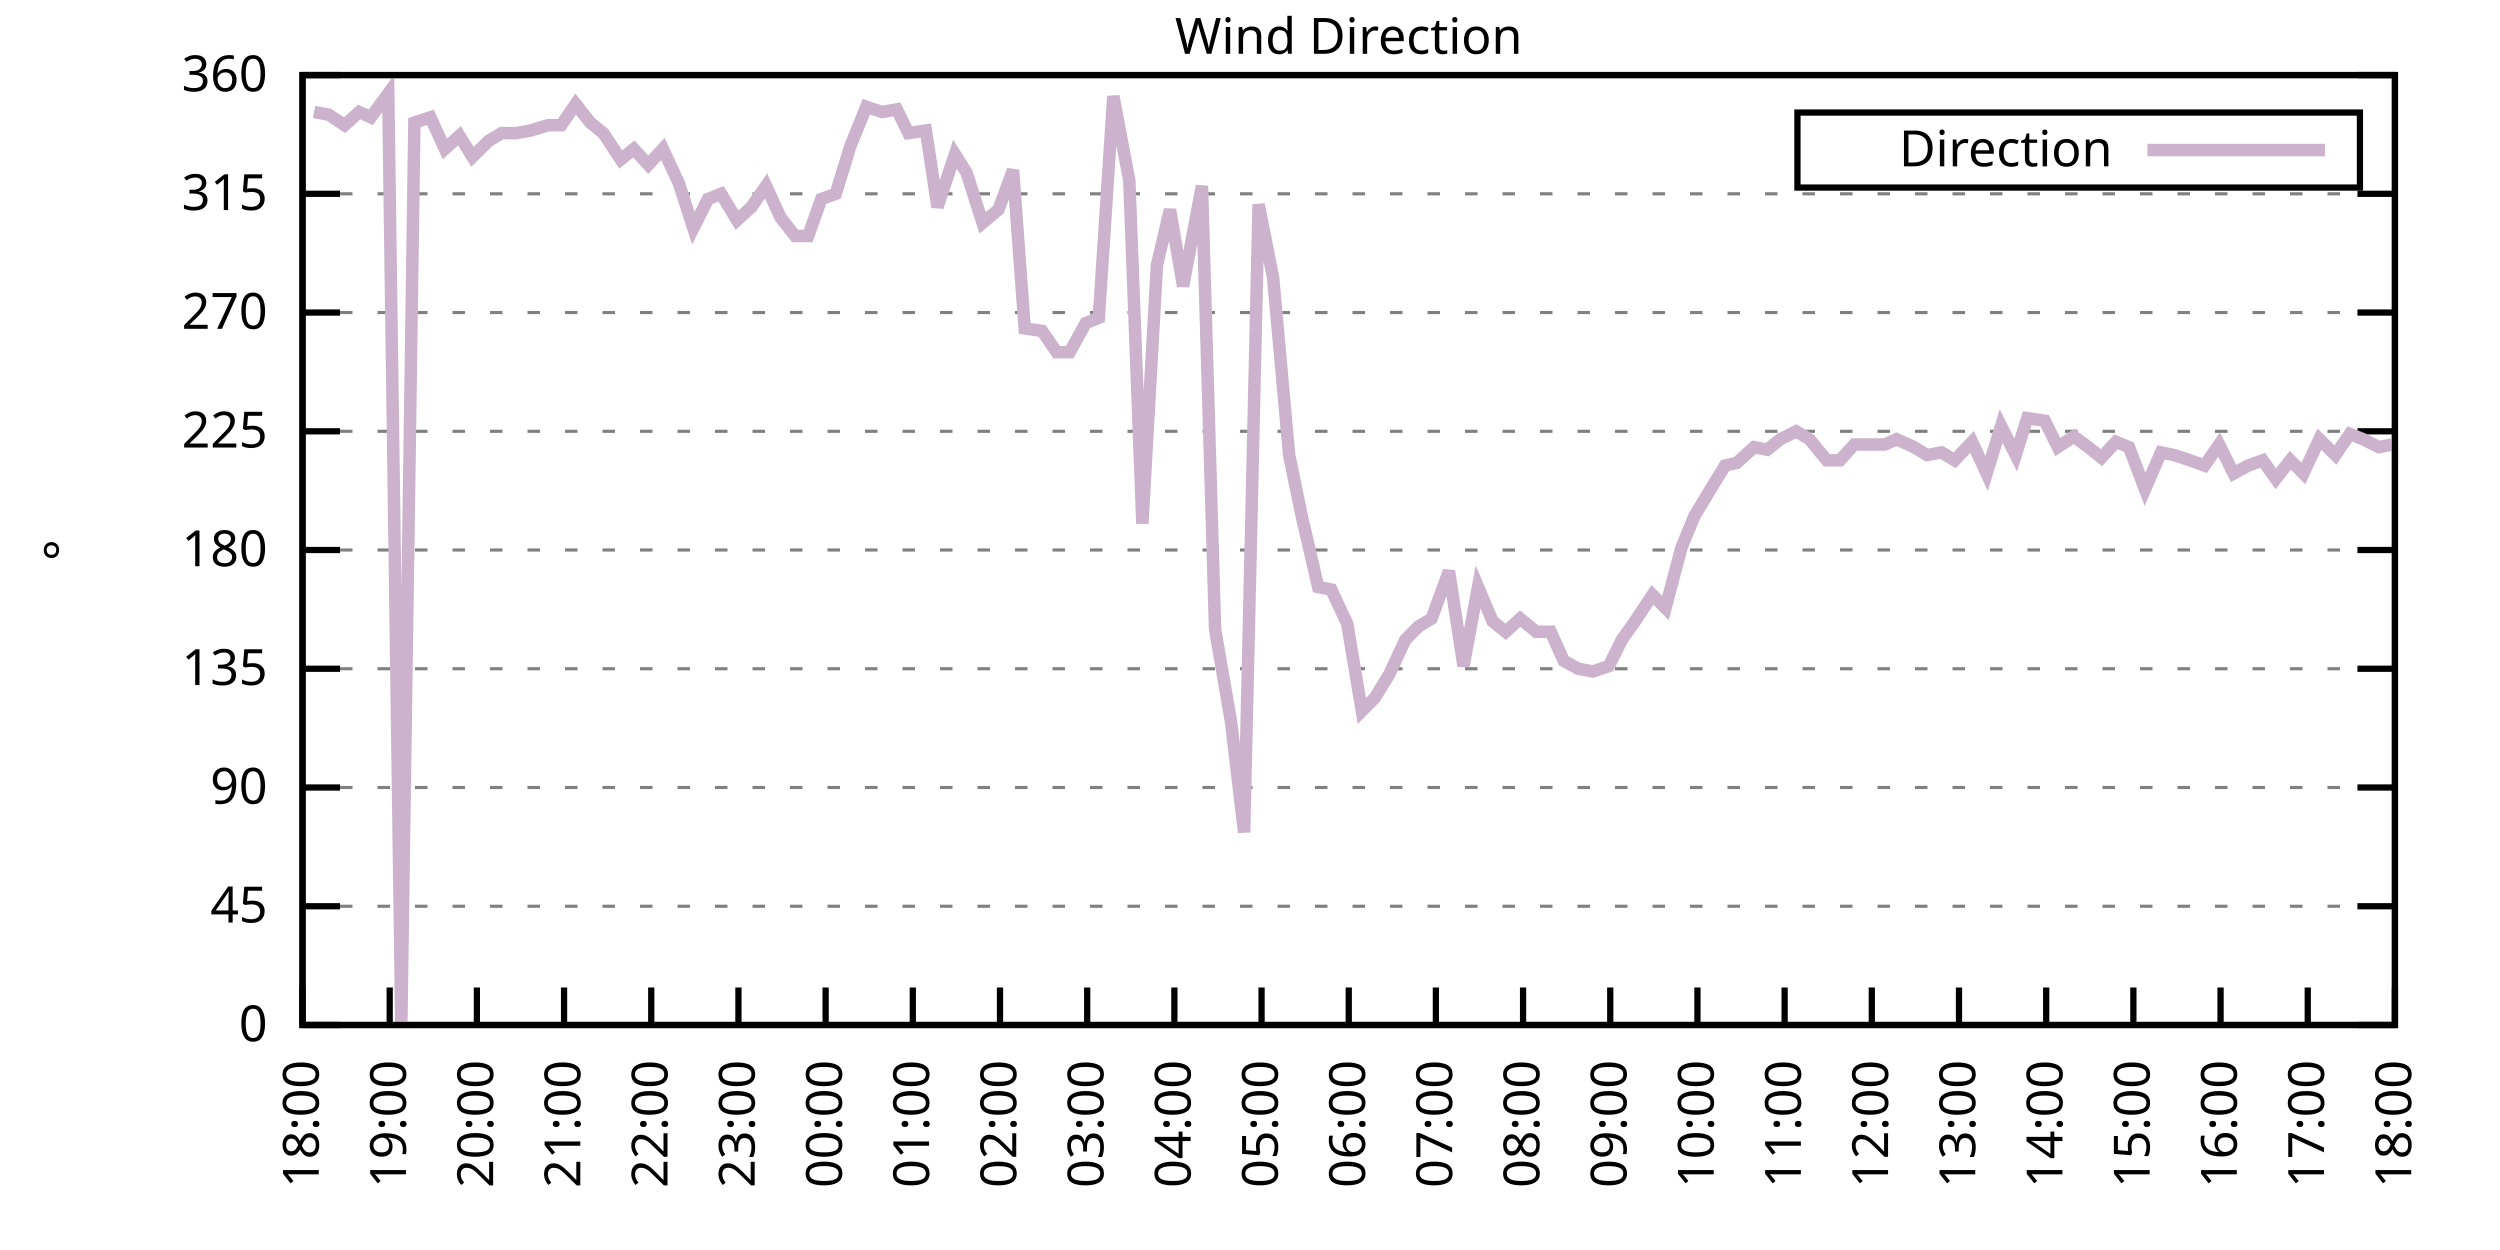
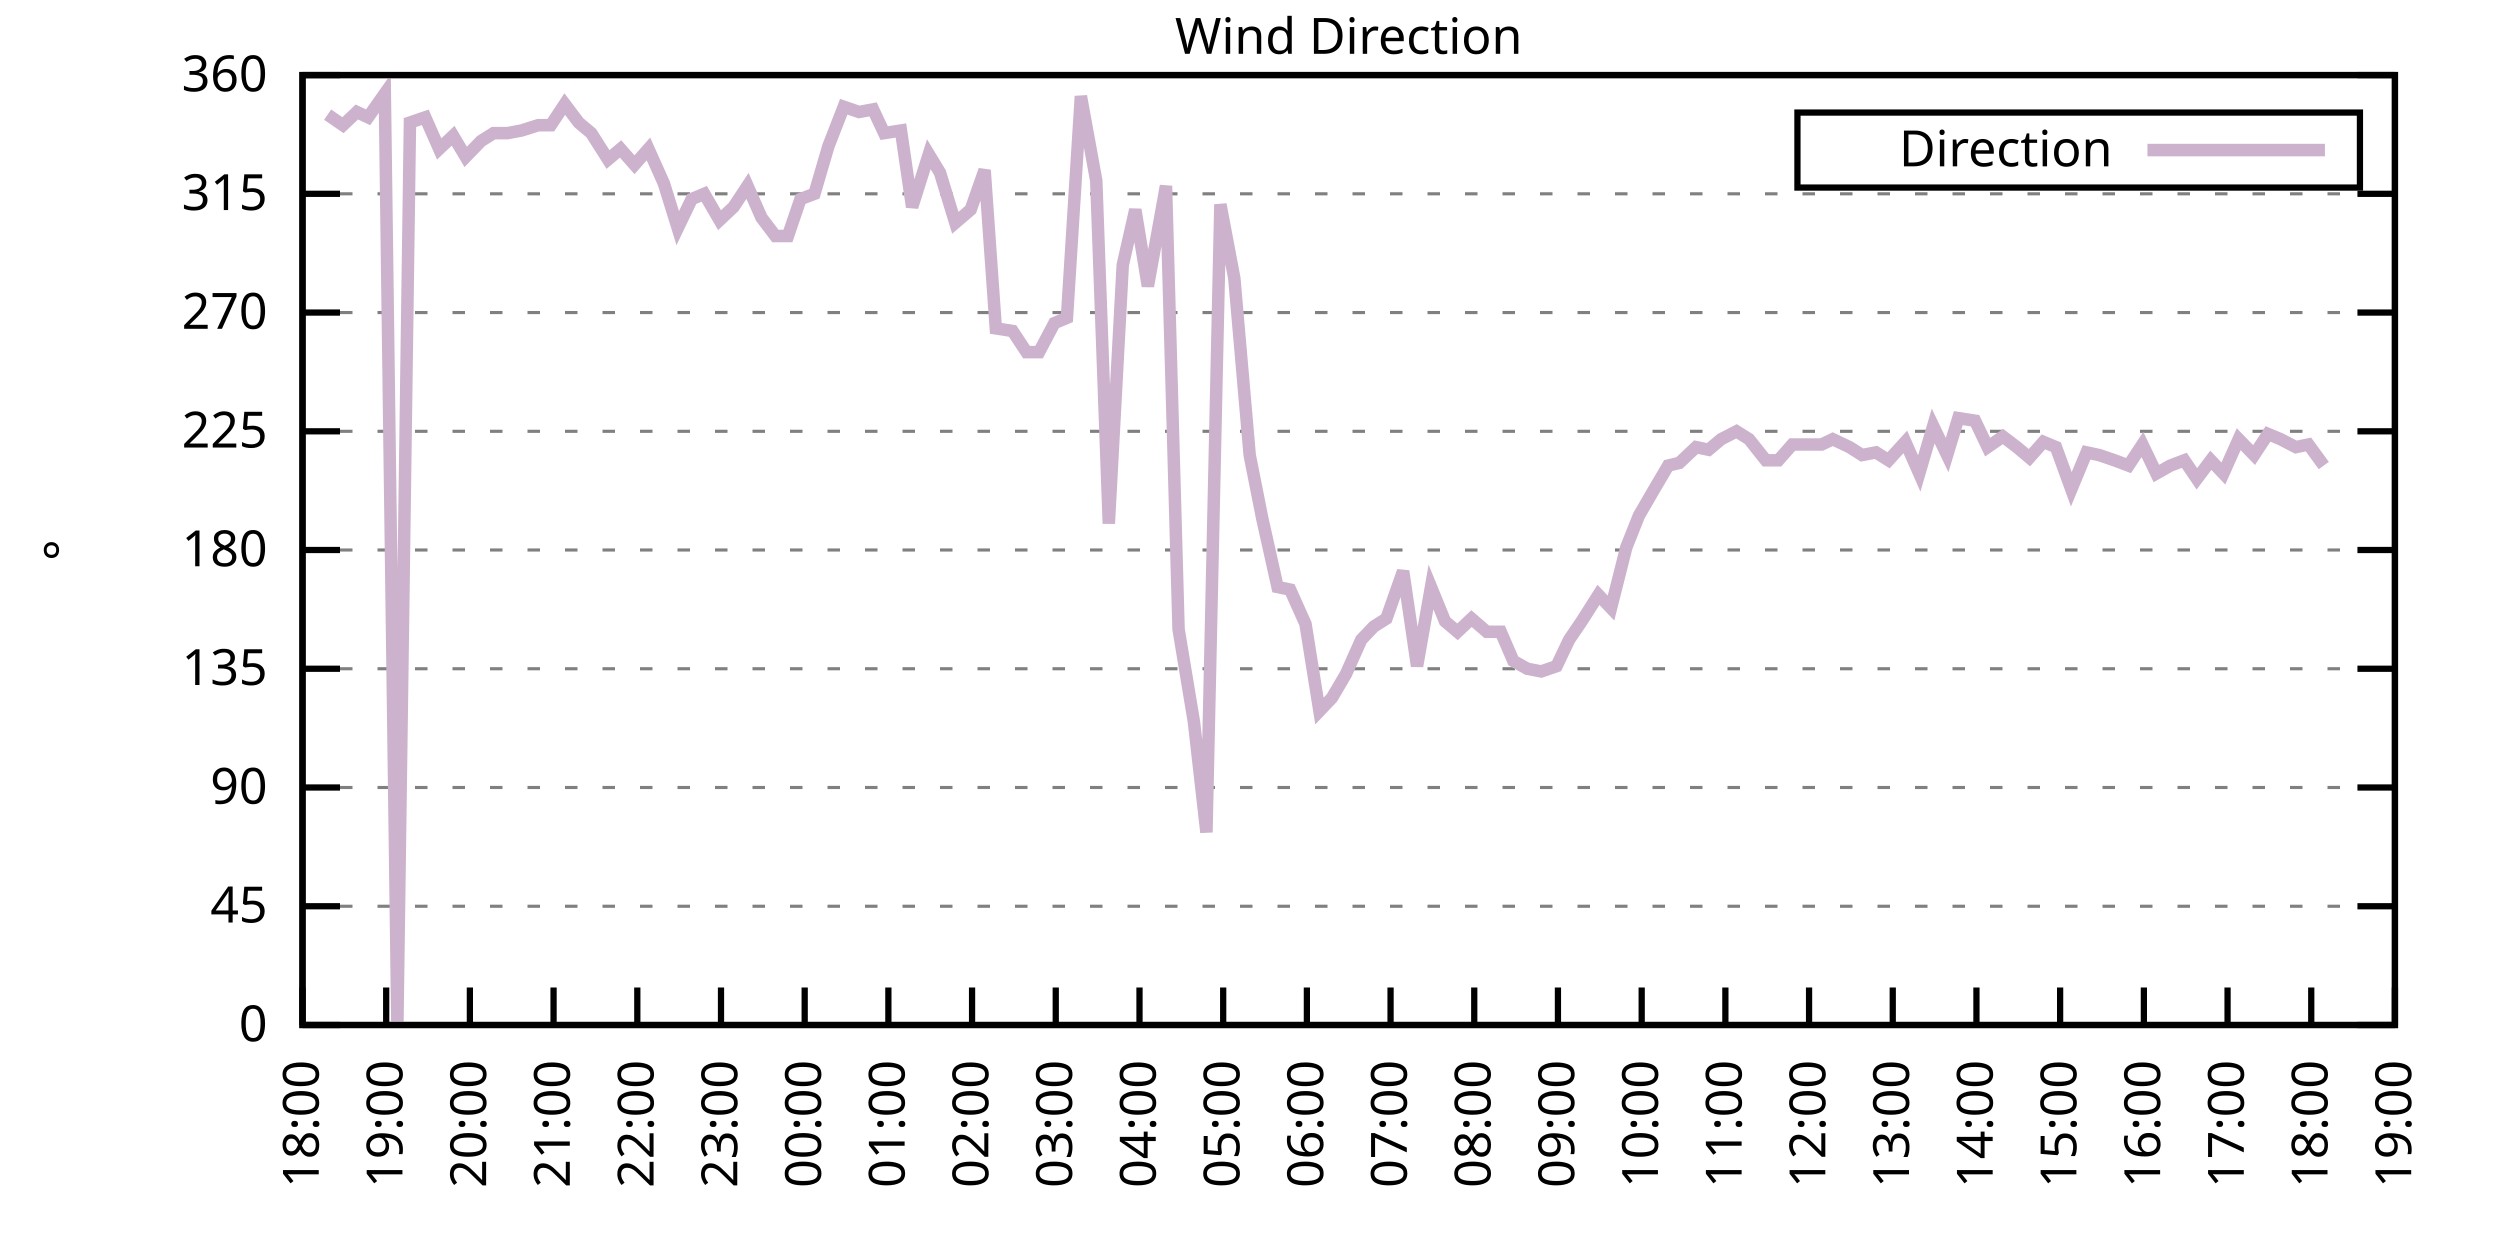
<svg xmlns="http://www.w3.org/2000/svg" xmlns:xlink="http://www.w3.org/1999/xlink" width="400" height="200" viewBox="0 0 400 200">
  <g id="gnuplot_canvas">
    <rect x="0" y="0" width="400" height="200" fill="none" />
    <defs>
      <circle id="gpDot" r="0.5" stroke-width="0.5" stroke="currentColor" />
      <path id="gpPt0" stroke-width="0.333" stroke="currentColor" d="M-1,0 h2 M0,-1 v2" />
      <path id="gpPt1" stroke-width="0.333" stroke="currentColor" d="M-1,-1 L1,1 M1,-1 L-1,1" />
      <path id="gpPt2" stroke-width="0.333" stroke="currentColor" d="M-1,0 L1,0 M0,-1 L0,1 M-1,-1 L1,1 M-1,1 L1,-1" />
      <rect id="gpPt3" stroke-width="0.333" stroke="currentColor" x="-1" y="-1" width="2" height="2" />
      <rect id="gpPt4" stroke-width="0.333" stroke="currentColor" fill="currentColor" x="-1" y="-1" width="2" height="2" />
      <circle id="gpPt5" stroke-width="0.333" stroke="currentColor" cx="0" cy="0" r="1" />
      <use xlink:href="#gpPt5" id="gpPt6" fill="currentColor" stroke="none" />
      <path id="gpPt7" stroke-width="0.333" stroke="currentColor" d="M0,-1.33 L-1.33,0.67 L1.33,0.67 z" />
      <use xlink:href="#gpPt7" id="gpPt8" fill="currentColor" stroke="none" />
      <use xlink:href="#gpPt7" id="gpPt9" stroke="currentColor" transform="rotate(180)" />
      <use xlink:href="#gpPt9" id="gpPt10" fill="currentColor" stroke="none" />
      <use xlink:href="#gpPt3" id="gpPt11" stroke="currentColor" transform="rotate(45)" />
      <use xlink:href="#gpPt11" id="gpPt12" fill="currentColor" stroke="none" />
      <path id="gpPt13" stroke-width="0.333" stroke="currentColor" d="M0,1.330 L1.265,0.411 L0.782,-1.067 L-0.782,-1.076 L-1.265,0.411 z" />
      <use xlink:href="#gpPt13" id="gpPt14" fill="currentColor" stroke="none" />
      <filter id="textbox" filterUnits="objectBoundingBox" x="0" y="0" height="1" width="1">
        <feFlood flood-color="white" flood-opacity="1" result="bgnd" />
        <feComposite in="SourceGraphic" in2="bgnd" operator="atop" />
      </filter>
      <filter id="greybox" filterUnits="objectBoundingBox" x="0" y="0" height="1" width="1">
        <feFlood flood-color="lightgrey" flood-opacity="1" result="grey" />
        <feComposite in="SourceGraphic" in2="grey" operator="atop" />
      </filter>
    </defs>
    <g fill="none" color="white" stroke="currentColor" stroke-width="1.00" stroke-linecap="butt" stroke-linejoin="miter">
</g>
    <g fill="none" color="black" stroke="currentColor" stroke-width="1.00" stroke-linecap="butt" stroke-linejoin="miter">
      <g stroke="none" shape-rendering="crispEdges">
        <polygon fill="rgb(255, 255, 255)" points="48.40,164.00 383.18,164.00 383.18,12.02 48.40,12.02 " />
      </g>
    </g>
    <g fill="none" color="black" stroke="currentColor" stroke-width="1.00" stroke-linecap="butt" stroke-linejoin="miter">
</g>
    <g fill="none" color="black" stroke="black" stroke-width="0.50" stroke-linecap="butt" stroke-linejoin="miter">
</g>
    <g fill="none" color="gray" stroke="currentColor" stroke-width="0.50" stroke-linecap="butt" stroke-linejoin="miter">
      <path stroke="gray" stroke-dasharray="2,4" class="gridline" d="M48.40,164.00 L383.19,164.00  " />
    </g>
    <g fill="none" color="gray" stroke="gray" stroke-width="1.00" stroke-linecap="butt" stroke-linejoin="miter">
</g>
    <g fill="none" color="black" stroke="currentColor" stroke-width="1.00" stroke-linecap="butt" stroke-linejoin="miter">
      <path stroke="black" d="M48.40,164.00 L54.40,164.00 M383.19,164.00 L377.19,164.00  " />
      <g transform="translate(42.80,166.60)" stroke="none" fill="black" font-family="Sans" font-size="8.00" text-anchor="end">
        <text>
          <tspan font-family="Sans"> 0</tspan>
        </text>
      </g>
    </g>
    <g fill="none" color="black" stroke="currentColor" stroke-width="1.00" stroke-linecap="butt" stroke-linejoin="miter">
</g>
    <g fill="none" color="black" stroke="black" stroke-width="0.50" stroke-linecap="butt" stroke-linejoin="miter">
</g>
    <g fill="none" color="gray" stroke="currentColor" stroke-width="0.50" stroke-linecap="butt" stroke-linejoin="miter">
      <path stroke="gray" stroke-dasharray="2,4" class="gridline" d="M48.40,145.00 L383.19,145.00  " />
    </g>
    <g fill="none" color="gray" stroke="gray" stroke-width="1.00" stroke-linecap="butt" stroke-linejoin="miter">
</g>
    <g fill="none" color="black" stroke="currentColor" stroke-width="1.00" stroke-linecap="butt" stroke-linejoin="miter">
      <path stroke="black" d="M48.40,145.00 L54.40,145.00 M383.19,145.00 L377.19,145.00  " />
      <g transform="translate(42.80,147.60)" stroke="none" fill="black" font-family="Sans" font-size="8.00" text-anchor="end">
        <text>
          <tspan font-family="Sans"> 45</tspan>
        </text>
      </g>
    </g>
    <g fill="none" color="black" stroke="currentColor" stroke-width="1.00" stroke-linecap="butt" stroke-linejoin="miter">
</g>
    <g fill="none" color="black" stroke="black" stroke-width="0.50" stroke-linecap="butt" stroke-linejoin="miter">
</g>
    <g fill="none" color="gray" stroke="currentColor" stroke-width="0.50" stroke-linecap="butt" stroke-linejoin="miter">
      <path stroke="gray" stroke-dasharray="2,4" class="gridline" d="M48.40,126.00 L383.19,126.00  " />
    </g>
    <g fill="none" color="gray" stroke="gray" stroke-width="1.00" stroke-linecap="butt" stroke-linejoin="miter">
</g>
    <g fill="none" color="black" stroke="currentColor" stroke-width="1.00" stroke-linecap="butt" stroke-linejoin="miter">
      <path stroke="black" d="M48.40,126.00 L54.40,126.00 M383.19,126.00 L377.19,126.00  " />
      <g transform="translate(42.80,128.60)" stroke="none" fill="black" font-family="Sans" font-size="8.00" text-anchor="end">
        <text>
          <tspan font-family="Sans"> 90</tspan>
        </text>
      </g>
    </g>
    <g fill="none" color="black" stroke="currentColor" stroke-width="1.00" stroke-linecap="butt" stroke-linejoin="miter">
</g>
    <g fill="none" color="black" stroke="black" stroke-width="0.50" stroke-linecap="butt" stroke-linejoin="miter">
</g>
    <g fill="none" color="gray" stroke="currentColor" stroke-width="0.50" stroke-linecap="butt" stroke-linejoin="miter">
      <path stroke="gray" stroke-dasharray="2,4" class="gridline" d="M48.40,107.00 L383.19,107.00  " />
    </g>
    <g fill="none" color="gray" stroke="gray" stroke-width="1.00" stroke-linecap="butt" stroke-linejoin="miter">
</g>
    <g fill="none" color="black" stroke="currentColor" stroke-width="1.00" stroke-linecap="butt" stroke-linejoin="miter">
      <path stroke="black" d="M48.40,107.00 L54.40,107.00 M383.19,107.00 L377.19,107.00  " />
      <g transform="translate(42.80,109.60)" stroke="none" fill="black" font-family="Sans" font-size="8.00" text-anchor="end">
        <text>
          <tspan font-family="Sans"> 135</tspan>
        </text>
      </g>
    </g>
    <g fill="none" color="black" stroke="currentColor" stroke-width="1.00" stroke-linecap="butt" stroke-linejoin="miter">
</g>
    <g fill="none" color="black" stroke="black" stroke-width="0.50" stroke-linecap="butt" stroke-linejoin="miter">
</g>
    <g fill="none" color="gray" stroke="currentColor" stroke-width="0.50" stroke-linecap="butt" stroke-linejoin="miter">
      <path stroke="gray" stroke-dasharray="2,4" class="gridline" d="M48.40,88.00 L383.19,88.00  " />
    </g>
    <g fill="none" color="gray" stroke="gray" stroke-width="1.00" stroke-linecap="butt" stroke-linejoin="miter">
</g>
    <g fill="none" color="black" stroke="currentColor" stroke-width="1.00" stroke-linecap="butt" stroke-linejoin="miter">
      <path stroke="black" d="M48.40,88.00 L54.40,88.00 M383.19,88.00 L377.19,88.00  " />
      <g transform="translate(42.80,90.60)" stroke="none" fill="black" font-family="Sans" font-size="8.00" text-anchor="end">
        <text>
          <tspan font-family="Sans"> 180</tspan>
        </text>
      </g>
    </g>
    <g fill="none" color="black" stroke="currentColor" stroke-width="1.00" stroke-linecap="butt" stroke-linejoin="miter">
</g>
    <g fill="none" color="black" stroke="black" stroke-width="0.50" stroke-linecap="butt" stroke-linejoin="miter">
</g>
    <g fill="none" color="gray" stroke="currentColor" stroke-width="0.50" stroke-linecap="butt" stroke-linejoin="miter">
      <path stroke="gray" stroke-dasharray="2,4" class="gridline" d="M48.40,69.01 L383.19,69.01  " />
    </g>
    <g fill="none" color="gray" stroke="gray" stroke-width="1.00" stroke-linecap="butt" stroke-linejoin="miter">
</g>
    <g fill="none" color="black" stroke="currentColor" stroke-width="1.00" stroke-linecap="butt" stroke-linejoin="miter">
      <path stroke="black" d="M48.40,69.01 L54.40,69.01 M383.19,69.01 L377.19,69.01  " />
      <g transform="translate(42.80,71.61)" stroke="none" fill="black" font-family="Sans" font-size="8.00" text-anchor="end">
        <text>
          <tspan font-family="Sans"> 225</tspan>
        </text>
      </g>
    </g>
    <g fill="none" color="black" stroke="currentColor" stroke-width="1.00" stroke-linecap="butt" stroke-linejoin="miter">
</g>
    <g fill="none" color="black" stroke="black" stroke-width="0.50" stroke-linecap="butt" stroke-linejoin="miter">
</g>
    <g fill="none" color="gray" stroke="currentColor" stroke-width="0.50" stroke-linecap="butt" stroke-linejoin="miter">
      <path stroke="gray" stroke-dasharray="2,4" class="gridline" d="M48.40,50.01 L383.19,50.01  " />
    </g>
    <g fill="none" color="gray" stroke="gray" stroke-width="1.00" stroke-linecap="butt" stroke-linejoin="miter">
</g>
    <g fill="none" color="black" stroke="currentColor" stroke-width="1.00" stroke-linecap="butt" stroke-linejoin="miter">
      <path stroke="black" d="M48.40,50.01 L54.40,50.01 M383.19,50.01 L377.19,50.01  " />
      <g transform="translate(42.80,52.61)" stroke="none" fill="black" font-family="Sans" font-size="8.00" text-anchor="end">
        <text>
          <tspan font-family="Sans"> 270</tspan>
        </text>
      </g>
    </g>
    <g fill="none" color="black" stroke="currentColor" stroke-width="1.00" stroke-linecap="butt" stroke-linejoin="miter">
</g>
    <g fill="none" color="black" stroke="black" stroke-width="0.50" stroke-linecap="butt" stroke-linejoin="miter">
</g>
    <g fill="none" color="gray" stroke="currentColor" stroke-width="0.50" stroke-linecap="butt" stroke-linejoin="miter">
      <path stroke="gray" stroke-dasharray="2,4" class="gridline" d="M48.40,31.01 L383.19,31.01  " />
    </g>
    <g fill="none" color="gray" stroke="gray" stroke-width="1.00" stroke-linecap="butt" stroke-linejoin="miter">
</g>
    <g fill="none" color="black" stroke="currentColor" stroke-width="1.00" stroke-linecap="butt" stroke-linejoin="miter">
      <path stroke="black" d="M48.40,31.01 L54.40,31.01 M383.19,31.01 L377.19,31.01  " />
      <g transform="translate(42.80,33.61)" stroke="none" fill="black" font-family="Sans" font-size="8.00" text-anchor="end">
        <text>
          <tspan font-family="Sans"> 315</tspan>
        </text>
      </g>
    </g>
    <g fill="none" color="black" stroke="currentColor" stroke-width="1.00" stroke-linecap="butt" stroke-linejoin="miter">
</g>
    <g fill="none" color="black" stroke="black" stroke-width="0.50" stroke-linecap="butt" stroke-linejoin="miter">
</g>
    <g fill="none" color="gray" stroke="currentColor" stroke-width="0.50" stroke-linecap="butt" stroke-linejoin="miter">
      <path stroke="gray" stroke-dasharray="2,4" class="gridline" d="M48.40,12.01 L383.19,12.01  " />
    </g>
    <g fill="none" color="gray" stroke="gray" stroke-width="1.00" stroke-linecap="butt" stroke-linejoin="miter">
</g>
    <g fill="none" color="black" stroke="currentColor" stroke-width="1.00" stroke-linecap="butt" stroke-linejoin="miter">
      <path stroke="black" d="M48.40,12.01 L54.40,12.01 M383.19,12.01 L377.19,12.01  " />
      <g transform="translate(42.80,14.61)" stroke="none" fill="black" font-family="Sans" font-size="8.00" text-anchor="end">
        <text>
          <tspan font-family="Sans"> 360</tspan>
        </text>
      </g>
    </g>
    <g fill="none" color="black" stroke="currentColor" stroke-width="1.00" stroke-linecap="butt" stroke-linejoin="miter">
      <path stroke="black" d="M48.40,164.00 L48.40,158.00  " />
      <g transform="translate(51.00,169.60) rotate(270.00)" stroke="none" fill="black" font-family="Sans" font-size="8.00" text-anchor="end">
        <text>
          <tspan font-family="Sans">18:00</tspan>
        </text>
      </g>
    </g>
    <g fill="none" color="black" stroke="currentColor" stroke-width="1.00" stroke-linecap="butt" stroke-linejoin="miter">
-       <path stroke="black" d="M62.35,164.00 L62.35,158.00  " />
-       <g transform="translate(64.95,169.60) rotate(270.00)" stroke="none" fill="black" font-family="Sans" font-size="8.00" text-anchor="end">
+       <path stroke="black" d="M61.79,164.00 L61.79,158.00  " />
+       <g transform="translate(64.39,169.60) rotate(270.00)" stroke="none" fill="black" font-family="Sans" font-size="8.00" text-anchor="end">
        <text>
          <tspan font-family="Sans">19:00</tspan>
        </text>
      </g>
    </g>
    <g fill="none" color="black" stroke="currentColor" stroke-width="1.00" stroke-linecap="butt" stroke-linejoin="miter">
-       <path stroke="black" d="M76.30,164.00 L76.30,158.00  " />
-       <g transform="translate(78.90,169.60) rotate(270.00)" stroke="none" fill="black" font-family="Sans" font-size="8.00" text-anchor="end">
+       <path stroke="black" d="M75.18,164.00 L75.18,158.00  " />
+       <g transform="translate(77.78,169.60) rotate(270.00)" stroke="none" fill="black" font-family="Sans" font-size="8.00" text-anchor="end">
        <text>
          <tspan font-family="Sans">20:00</tspan>
        </text>
      </g>
    </g>
    <g fill="none" color="black" stroke="currentColor" stroke-width="1.00" stroke-linecap="butt" stroke-linejoin="miter">
-       <path stroke="black" d="M90.25,164.00 L90.25,158.00  " />
-       <g transform="translate(92.85,169.60) rotate(270.00)" stroke="none" fill="black" font-family="Sans" font-size="8.00" text-anchor="end">
+       <path stroke="black" d="M88.57,164.00 L88.57,158.00  " />
+       <g transform="translate(91.17,169.60) rotate(270.00)" stroke="none" fill="black" font-family="Sans" font-size="8.00" text-anchor="end">
        <text>
          <tspan font-family="Sans">21:00</tspan>
        </text>
      </g>
    </g>
    <g fill="none" color="black" stroke="currentColor" stroke-width="1.00" stroke-linecap="butt" stroke-linejoin="miter">
-       <path stroke="black" d="M104.20,164.00 L104.20,158.00  " />
-       <g transform="translate(106.80,169.60) rotate(270.00)" stroke="none" fill="black" font-family="Sans" font-size="8.00" text-anchor="end">
+       <path stroke="black" d="M101.97,164.00 L101.97,158.00  " />
+       <g transform="translate(104.57,169.60) rotate(270.00)" stroke="none" fill="black" font-family="Sans" font-size="8.00" text-anchor="end">
        <text>
          <tspan font-family="Sans">22:00</tspan>
        </text>
      </g>
    </g>
    <g fill="none" color="black" stroke="currentColor" stroke-width="1.00" stroke-linecap="butt" stroke-linejoin="miter">
-       <path stroke="black" d="M118.15,164.00 L118.15,158.00  " />
-       <g transform="translate(120.75,169.60) rotate(270.00)" stroke="none" fill="black" font-family="Sans" font-size="8.00" text-anchor="end">
+       <path stroke="black" d="M115.36,164.00 L115.36,158.00  " />
+       <g transform="translate(117.96,169.60) rotate(270.00)" stroke="none" fill="black" font-family="Sans" font-size="8.00" text-anchor="end">
        <text>
          <tspan font-family="Sans">23:00</tspan>
        </text>
      </g>
    </g>
    <g fill="none" color="black" stroke="currentColor" stroke-width="1.00" stroke-linecap="butt" stroke-linejoin="miter">
-       <path stroke="black" d="M132.10,164.00 L132.10,158.00  " />
-       <g transform="translate(134.70,169.60) rotate(270.00)" stroke="none" fill="black" font-family="Sans" font-size="8.00" text-anchor="end">
+       <path stroke="black" d="M128.75,164.00 L128.75,158.00  " />
+       <g transform="translate(131.35,169.60) rotate(270.00)" stroke="none" fill="black" font-family="Sans" font-size="8.00" text-anchor="end">
        <text>
          <tspan font-family="Sans">00:00</tspan>
        </text>
      </g>
    </g>
    <g fill="none" color="black" stroke="currentColor" stroke-width="1.00" stroke-linecap="butt" stroke-linejoin="miter">
-       <path stroke="black" d="M146.05,164.00 L146.05,158.00  " />
-       <g transform="translate(148.65,169.60) rotate(270.00)" stroke="none" fill="black" font-family="Sans" font-size="8.00" text-anchor="end">
+       <path stroke="black" d="M142.14,164.00 L142.14,158.00  " />
+       <g transform="translate(144.74,169.60) rotate(270.00)" stroke="none" fill="black" font-family="Sans" font-size="8.00" text-anchor="end">
        <text>
          <tspan font-family="Sans">01:00</tspan>
        </text>
      </g>
    </g>
    <g fill="none" color="black" stroke="currentColor" stroke-width="1.00" stroke-linecap="butt" stroke-linejoin="miter">
-       <path stroke="black" d="M160.00,164.00 L160.00,158.00  " />
-       <g transform="translate(162.60,169.60) rotate(270.00)" stroke="none" fill="black" font-family="Sans" font-size="8.00" text-anchor="end">
+       <path stroke="black" d="M155.53,164.00 L155.53,158.00  " />
+       <g transform="translate(158.13,169.60) rotate(270.00)" stroke="none" fill="black" font-family="Sans" font-size="8.00" text-anchor="end">
        <text>
          <tspan font-family="Sans">02:00</tspan>
        </text>
      </g>
    </g>
    <g fill="none" color="black" stroke="currentColor" stroke-width="1.00" stroke-linecap="butt" stroke-linejoin="miter">
-       <path stroke="black" d="M173.95,164.00 L173.95,158.00  " />
-       <g transform="translate(176.55,169.60) rotate(270.00)" stroke="none" fill="black" font-family="Sans" font-size="8.00" text-anchor="end">
+       <path stroke="black" d="M168.92,164.00 L168.92,158.00  " />
+       <g transform="translate(171.52,169.60) rotate(270.00)" stroke="none" fill="black" font-family="Sans" font-size="8.00" text-anchor="end">
        <text>
          <tspan font-family="Sans">03:00</tspan>
        </text>
      </g>
    </g>
    <g fill="none" color="black" stroke="currentColor" stroke-width="1.00" stroke-linecap="butt" stroke-linejoin="miter">
-       <path stroke="black" d="M187.90,164.00 L187.90,158.00  " />
-       <g transform="translate(190.50,169.60) rotate(270.00)" stroke="none" fill="black" font-family="Sans" font-size="8.00" text-anchor="end">
+       <path stroke="black" d="M182.32,164.00 L182.32,158.00  " />
+       <g transform="translate(184.92,169.60) rotate(270.00)" stroke="none" fill="black" font-family="Sans" font-size="8.00" text-anchor="end">
        <text>
          <tspan font-family="Sans">04:00</tspan>
        </text>
      </g>
    </g>
    <g fill="none" color="black" stroke="currentColor" stroke-width="1.00" stroke-linecap="butt" stroke-linejoin="miter">
-       <path stroke="black" d="M201.85,164.00 L201.85,158.00  " />
-       <g transform="translate(204.45,169.60) rotate(270.00)" stroke="none" fill="black" font-family="Sans" font-size="8.00" text-anchor="end">
+       <path stroke="black" d="M195.71,164.00 L195.71,158.00  " />
+       <g transform="translate(198.31,169.60) rotate(270.00)" stroke="none" fill="black" font-family="Sans" font-size="8.00" text-anchor="end">
        <text>
          <tspan font-family="Sans">05:00</tspan>
        </text>
      </g>
    </g>
    <g fill="none" color="black" stroke="currentColor" stroke-width="1.00" stroke-linecap="butt" stroke-linejoin="miter">
-       <path stroke="black" d="M215.80,164.00 L215.80,158.00  " />
-       <g transform="translate(218.40,169.60) rotate(270.00)" stroke="none" fill="black" font-family="Sans" font-size="8.00" text-anchor="end">
+       <path stroke="black" d="M209.10,164.00 L209.10,158.00  " />
+       <g transform="translate(211.70,169.60) rotate(270.00)" stroke="none" fill="black" font-family="Sans" font-size="8.00" text-anchor="end">
        <text>
          <tspan font-family="Sans">06:00</tspan>
        </text>
      </g>
    </g>
    <g fill="none" color="black" stroke="currentColor" stroke-width="1.00" stroke-linecap="butt" stroke-linejoin="miter">
-       <path stroke="black" d="M229.74,164.00 L229.74,158.00  " />
-       <g transform="translate(232.34,169.60) rotate(270.00)" stroke="none" fill="black" font-family="Sans" font-size="8.00" text-anchor="end">
+       <path stroke="black" d="M222.49,164.00 L222.49,158.00  " />
+       <g transform="translate(225.09,169.60) rotate(270.00)" stroke="none" fill="black" font-family="Sans" font-size="8.00" text-anchor="end">
        <text>
          <tspan font-family="Sans">07:00</tspan>
        </text>
      </g>
    </g>
    <g fill="none" color="black" stroke="currentColor" stroke-width="1.00" stroke-linecap="butt" stroke-linejoin="miter">
-       <path stroke="black" d="M243.69,164.00 L243.69,158.00  " />
-       <g transform="translate(246.29,169.60) rotate(270.00)" stroke="none" fill="black" font-family="Sans" font-size="8.00" text-anchor="end">
+       <path stroke="black" d="M235.88,164.00 L235.88,158.00  " />
+       <g transform="translate(238.48,169.60) rotate(270.00)" stroke="none" fill="black" font-family="Sans" font-size="8.00" text-anchor="end">
        <text>
          <tspan font-family="Sans">08:00</tspan>
        </text>
      </g>
    </g>
    <g fill="none" color="black" stroke="currentColor" stroke-width="1.00" stroke-linecap="butt" stroke-linejoin="miter">
-       <path stroke="black" d="M257.64,164.00 L257.64,158.00  " />
-       <g transform="translate(260.24,169.60) rotate(270.00)" stroke="none" fill="black" font-family="Sans" font-size="8.00" text-anchor="end">
+       <path stroke="black" d="M249.27,164.00 L249.27,158.00  " />
+       <g transform="translate(251.87,169.60) rotate(270.00)" stroke="none" fill="black" font-family="Sans" font-size="8.00" text-anchor="end">
        <text>
          <tspan font-family="Sans">09:00</tspan>
        </text>
      </g>
    </g>
    <g fill="none" color="black" stroke="currentColor" stroke-width="1.00" stroke-linecap="butt" stroke-linejoin="miter">
-       <path stroke="black" d="M271.59,164.00 L271.59,158.00  " />
-       <g transform="translate(274.19,169.60) rotate(270.00)" stroke="none" fill="black" font-family="Sans" font-size="8.00" text-anchor="end">
+       <path stroke="black" d="M262.67,164.00 L262.67,158.00  " />
+       <g transform="translate(265.27,169.60) rotate(270.00)" stroke="none" fill="black" font-family="Sans" font-size="8.00" text-anchor="end">
        <text>
          <tspan font-family="Sans">10:00</tspan>
        </text>
      </g>
    </g>
    <g fill="none" color="black" stroke="currentColor" stroke-width="1.00" stroke-linecap="butt" stroke-linejoin="miter">
-       <path stroke="black" d="M285.54,164.00 L285.54,158.00  " />
-       <g transform="translate(288.14,169.60) rotate(270.00)" stroke="none" fill="black" font-family="Sans" font-size="8.00" text-anchor="end">
+       <path stroke="black" d="M276.06,164.00 L276.06,158.00  " />
+       <g transform="translate(278.66,169.60) rotate(270.00)" stroke="none" fill="black" font-family="Sans" font-size="8.00" text-anchor="end">
        <text>
          <tspan font-family="Sans">11:00</tspan>
        </text>
      </g>
    </g>
    <g fill="none" color="black" stroke="currentColor" stroke-width="1.00" stroke-linecap="butt" stroke-linejoin="miter">
-       <path stroke="black" d="M299.49,164.00 L299.49,158.00  " />
-       <g transform="translate(302.09,169.60) rotate(270.00)" stroke="none" fill="black" font-family="Sans" font-size="8.00" text-anchor="end">
+       <path stroke="black" d="M289.45,164.00 L289.45,158.00  " />
+       <g transform="translate(292.05,169.60) rotate(270.00)" stroke="none" fill="black" font-family="Sans" font-size="8.00" text-anchor="end">
        <text>
          <tspan font-family="Sans">12:00</tspan>
        </text>
      </g>
    </g>
    <g fill="none" color="black" stroke="currentColor" stroke-width="1.00" stroke-linecap="butt" stroke-linejoin="miter">
-       <path stroke="black" d="M313.44,164.00 L313.44,158.00  " />
-       <g transform="translate(316.04,169.60) rotate(270.00)" stroke="none" fill="black" font-family="Sans" font-size="8.00" text-anchor="end">
+       <path stroke="black" d="M302.84,164.00 L302.84,158.00  " />
+       <g transform="translate(305.44,169.60) rotate(270.00)" stroke="none" fill="black" font-family="Sans" font-size="8.00" text-anchor="end">
        <text>
          <tspan font-family="Sans">13:00</tspan>
        </text>
      </g>
    </g>
    <g fill="none" color="black" stroke="currentColor" stroke-width="1.00" stroke-linecap="butt" stroke-linejoin="miter">
-       <path stroke="black" d="M327.39,164.00 L327.39,158.00  " />
-       <g transform="translate(329.99,169.60) rotate(270.00)" stroke="none" fill="black" font-family="Sans" font-size="8.00" text-anchor="end">
+       <path stroke="black" d="M316.23,164.00 L316.23,158.00  " />
+       <g transform="translate(318.83,169.60) rotate(270.00)" stroke="none" fill="black" font-family="Sans" font-size="8.00" text-anchor="end">
        <text>
          <tspan font-family="Sans">14:00</tspan>
        </text>
      </g>
    </g>
    <g fill="none" color="black" stroke="currentColor" stroke-width="1.00" stroke-linecap="butt" stroke-linejoin="miter">
-       <path stroke="black" d="M341.34,164.00 L341.34,158.00  " />
-       <g transform="translate(343.94,169.60) rotate(270.00)" stroke="none" fill="black" font-family="Sans" font-size="8.00" text-anchor="end">
+       <path stroke="black" d="M329.62,164.00 L329.62,158.00  " />
+       <g transform="translate(332.22,169.60) rotate(270.00)" stroke="none" fill="black" font-family="Sans" font-size="8.00" text-anchor="end">
        <text>
          <tspan font-family="Sans">15:00</tspan>
        </text>
      </g>
    </g>
    <g fill="none" color="black" stroke="currentColor" stroke-width="1.00" stroke-linecap="butt" stroke-linejoin="miter">
-       <path stroke="black" d="M355.29,164.00 L355.29,158.00  " />
-       <g transform="translate(357.89,169.60) rotate(270.00)" stroke="none" fill="black" font-family="Sans" font-size="8.00" text-anchor="end">
+       <path stroke="black" d="M343.02,164.00 L343.02,158.00  " />
+       <g transform="translate(345.62,169.60) rotate(270.00)" stroke="none" fill="black" font-family="Sans" font-size="8.00" text-anchor="end">
        <text>
          <tspan font-family="Sans">16:00</tspan>
        </text>
      </g>
    </g>
    <g fill="none" color="black" stroke="currentColor" stroke-width="1.00" stroke-linecap="butt" stroke-linejoin="miter">
-       <path stroke="black" d="M369.24,164.00 L369.24,158.00  " />
-       <g transform="translate(371.84,169.60) rotate(270.00)" stroke="none" fill="black" font-family="Sans" font-size="8.00" text-anchor="end">
+       <path stroke="black" d="M356.41,164.00 L356.41,158.00  " />
+       <g transform="translate(359.01,169.60) rotate(270.00)" stroke="none" fill="black" font-family="Sans" font-size="8.00" text-anchor="end">
        <text>
          <tspan font-family="Sans">17:00</tspan>
+         </text>
+       </g>
+     </g>
+     <g fill="none" color="black" stroke="currentColor" stroke-width="1.00" stroke-linecap="butt" stroke-linejoin="miter">
+       <path stroke="black" d="M369.80,164.00 L369.80,158.00  " />
+       <g transform="translate(372.40,169.60) rotate(270.00)" stroke="none" fill="black" font-family="Sans" font-size="8.00" text-anchor="end">
+         <text>
+           <tspan font-family="Sans">18:00</tspan>
        </text>
      </g>
    </g>
    <g fill="none" color="black" stroke="currentColor" stroke-width="1.00" stroke-linecap="butt" stroke-linejoin="miter">
      <path stroke="black" d="M383.19,164.00 L383.19,158.00  " />
      <g transform="translate(385.79,169.60) rotate(270.00)" stroke="none" fill="black" font-family="Sans" font-size="8.00" text-anchor="end">
        <text>
-           <tspan font-family="Sans">18:00</tspan>
+           <tspan font-family="Sans">19:00</tspan>
        </text>
      </g>
    </g>
    <g fill="none" color="black" stroke="currentColor" stroke-width="1.00" stroke-linecap="butt" stroke-linejoin="miter">
</g>
    <g fill="none" color="black" stroke="currentColor" stroke-width="1.00" stroke-linecap="butt" stroke-linejoin="miter">
      <path stroke="black" d="M48.40,12.01 L48.40,164.00 L383.19,164.00 L383.19,12.01 L48.40,12.01 Z  " />
    </g>
    <g fill="none" color="black" stroke="currentColor" stroke-width="1.00" stroke-linecap="butt" stroke-linejoin="miter">
</g>
    <g fill="none" color="black" stroke="currentColor" stroke-width="1.00" stroke-linecap="butt" stroke-linejoin="miter">
      <path stroke="black" d="M287.59,30.01 L287.59,18.01 L377.59,18.01 L377.59,30.01 L287.59,30.01 Z  " />
    </g>
    <g id="Wind_direction_plot_1">
      <g fill="none" color="white" stroke="black" stroke-width="2.00" stroke-linecap="butt" stroke-linejoin="miter">
</g>
      <g fill="none" color="black" stroke="currentColor" stroke-width="2.00" stroke-linecap="butt" stroke-linejoin="miter">
        <g transform="translate(337.99,26.61)" stroke="none" fill="black" font-family="Sans" font-size="8.00" text-anchor="end">
          <text>
            <tspan font-family="Sans">Direction</tspan>
          </text>
        </g>
      </g>
      <g fill="none" color="black" stroke="currentColor" stroke-width="2.00" stroke-linecap="butt" stroke-linejoin="miter">
-         <path stroke="rgb(204, 178, 204)" d="M343.59,24.01 L371.99,24.01 M50.26,17.92 L52.58,18.34 L55.14,20.03 L57.47,17.92 L59.33,18.77 L62.12,14.97   L64.21,164.00 L66.30,19.61 L68.86,18.77 L71.18,23.83 L73.51,21.72 L75.60,25.10 L78.16,22.56 L80.25,21.30   L82.58,21.30 L84.90,20.88 L87.69,20.03 L89.78,20.03 L92.11,16.65 L94.43,19.61 L96.53,21.30 L99.32,25.52   L101.41,23.83 L103.73,26.36 L106.06,23.83 L108.62,29.32 L110.94,36.50 L113.27,31.85 L115.36,31.01 L117.92,35.23   L120.24,33.12 L122.57,29.74 L124.89,34.81 L127.22,37.76 L129.31,37.76 L131.40,31.85 L133.72,31.01 L136.05,23.41   L138.61,17.08 L141.16,17.92 L143.49,17.50 L145.35,21.30 L148.14,20.88 L150.00,33.12 L152.79,24.68 L154.65,27.63   L157.21,35.65 L159.76,33.54 L162.09,27.21 L163.95,52.54 L166.74,52.96 L169.06,56.34 L171.16,56.34 L173.71,51.70   L175.81,50.85 L178.13,15.39 L180.69,28.90 L182.78,83.78 L185.11,42.41 L187.20,33.54 L189.29,45.79 L192.31,29.74   L194.41,100.67 L196.96,115.45 L199.06,133.18 L201.38,32.70 L203.71,44.52 L206.26,72.81 L208.36,82.94 L210.91,93.92   L213.01,94.34 L215.56,99.83 L217.89,113.76 L219.98,111.65 L222.30,107.85 L224.86,102.36 L226.95,100.25 L229.05,98.98   L231.84,91.38 L234.16,106.58 L236.49,93.92 L238.81,99.40 L240.90,101.09 L243.23,98.98 L245.79,101.09 L248.11,101.09   L250.20,105.74 L252.53,107.00 L254.85,107.43 L257.41,106.58 L259.50,102.36 L261.60,99.40 L264.39,95.18 L266.48,97.29   L269.04,87.58 L271.13,82.52 L273.69,78.29 L276.01,74.49 L277.87,74.07 L280.66,71.54 L282.75,71.96 L284.85,70.27   L287.40,69.01 L289.50,70.27 L292.29,73.65 L294.38,73.65 L296.70,71.12 L299.26,71.12 L301.58,71.12 L303.44,70.27   L306.23,71.54 L308.33,72.81 L310.65,72.38 L312.74,73.65 L315.53,70.70 L317.86,75.76 L320.18,68.16 L322.51,72.81   L324.37,66.90 L327.16,67.32 L329.25,71.54 L331.81,69.85 L334.13,71.54 L336.23,73.23 L338.55,70.70 L340.64,71.54   L343.20,78.29 L345.76,72.38 L347.85,72.81 L350.41,73.65 L352.73,74.49 L355.06,71.12 L357.38,75.76 L359.71,74.49   L362.03,73.65 L364.13,76.61 L366.45,73.65 L368.54,75.76 L371.10,70.27 L373.66,72.81 L375.98,69.43 L378.08,70.27   L380.63,71.54 L382.73,71.12  " />
+         <path stroke="rgb(204, 178, 204)" d="M343.59,24.01 L371.99,24.01 M52.42,18.34 L54.87,20.03 L57.10,17.92 L58.89,18.77 L61.57,14.97 L63.58,164.00   L65.59,19.61 L68.04,18.77 L70.27,23.83 L72.50,21.72 L74.51,25.10 L76.97,22.56 L78.98,21.30 L81.21,21.30   L83.44,20.88 L86.12,20.03 L88.13,20.03 L90.36,16.65 L92.59,19.61 L94.60,21.30 L97.28,25.52 L99.29,23.83   L101.52,26.36 L103.75,23.83 L106.21,29.32 L108.44,36.50 L110.67,31.85 L112.68,31.01 L115.13,35.23 L117.37,33.12   L119.60,29.74 L121.83,34.81 L124.06,37.76 L126.07,37.76 L128.08,31.85 L130.31,31.01 L132.54,23.41 L135.00,17.08   L137.45,17.92 L139.69,17.50 L141.47,21.30 L144.15,20.88 L145.94,33.12 L148.61,24.68 L150.40,27.63 L152.85,35.65   L155.31,33.54 L157.54,27.21 L159.33,52.54 L162.01,52.96 L164.24,56.34 L166.25,56.34 L168.70,51.70 L170.71,50.85   L172.94,15.39 L175.40,28.90 L177.41,83.78 L179.64,42.41 L181.65,33.54 L183.66,45.79 L186.56,29.74 L188.57,100.67   L191.02,115.45 L193.03,133.18 L195.26,32.70 L197.49,44.52 L199.95,72.81 L201.96,82.94 L204.41,93.92 L206.42,94.34   L208.88,99.83 L211.11,113.76 L213.12,111.65 L215.35,107.85 L217.80,102.36 L219.81,100.25 L221.82,98.98 L224.50,91.38   L226.73,106.58 L228.96,93.92 L231.20,99.40 L233.20,101.09 L235.44,98.98 L237.89,101.09 L240.12,101.09 L242.13,105.74   L244.36,107.00 L246.60,107.43 L249.05,106.58 L251.06,102.36 L253.07,99.40 L255.75,95.18 L257.76,97.29 L260.21,87.58   L262.22,82.52 L264.67,78.29 L266.91,74.49 L268.69,74.07 L271.37,71.54 L273.38,71.96 L275.39,70.27 L277.84,69.01   L279.85,70.27 L282.53,73.65 L284.54,73.65 L286.77,71.12 L289.23,71.12 L291.46,71.12 L293.24,70.27 L295.92,71.54   L297.93,72.81 L300.16,72.38 L302.17,73.65 L304.85,70.70 L307.08,75.76 L309.31,68.16 L311.54,72.81 L313.33,66.90   L316.01,67.32 L318.02,71.54 L320.47,69.85 L322.70,71.54 L324.71,73.23 L326.95,70.70 L328.95,71.54 L331.41,78.29   L333.86,72.38 L335.87,72.81 L338.33,73.65 L340.56,74.49 L342.79,71.12 L345.02,75.76 L347.26,74.49 L349.49,73.65   L351.50,76.61 L353.73,73.65 L355.74,75.76 L358.19,70.27 L360.65,72.81 L362.88,69.43 L364.89,70.27 L367.34,71.54   L369.35,71.12 L371.81,74.49  " />
      </g>
    </g>
    <g fill="none" color="black" stroke="currentColor" stroke-width="2.00" stroke-linecap="butt" stroke-linejoin="miter">
</g>
    <g fill="none" color="black" stroke="black" stroke-width="1.00" stroke-linecap="butt" stroke-linejoin="miter">
</g>
    <g fill="none" color="black" stroke="currentColor" stroke-width="1.00" stroke-linecap="butt" stroke-linejoin="miter">
      <path stroke="black" d="M48.40,12.01 L48.40,164.00 L383.19,164.00 L383.19,12.01 L48.40,12.01 Z  " />
      <g transform="translate(12.80,88.01) rotate(270.00)" stroke="none" fill="black" font-family="Sans" font-size="8.00" text-anchor="middle">
        <text>
          <tspan font-family="Sans">°</tspan>
        </text>
      </g>
    </g>
    <g fill="none" color="black" stroke="currentColor" stroke-width="1.00" stroke-linecap="butt" stroke-linejoin="miter">
</g>
    <g fill="none" color="black" stroke="currentColor" stroke-width="1.00" stroke-linecap="butt" stroke-linejoin="miter">
      <g transform="translate(215.79,8.61)" stroke="none" fill="black" font-family="Sans" font-size="8.00" text-anchor="middle">
        <text>
          <tspan font-family="Sans">Wind Direction</tspan>
        </text>
      </g>
    </g>
    <g fill="none" color="black" stroke="currentColor" stroke-width="1.00" stroke-linecap="butt" stroke-linejoin="miter">
</g>
  </g>
</svg>
